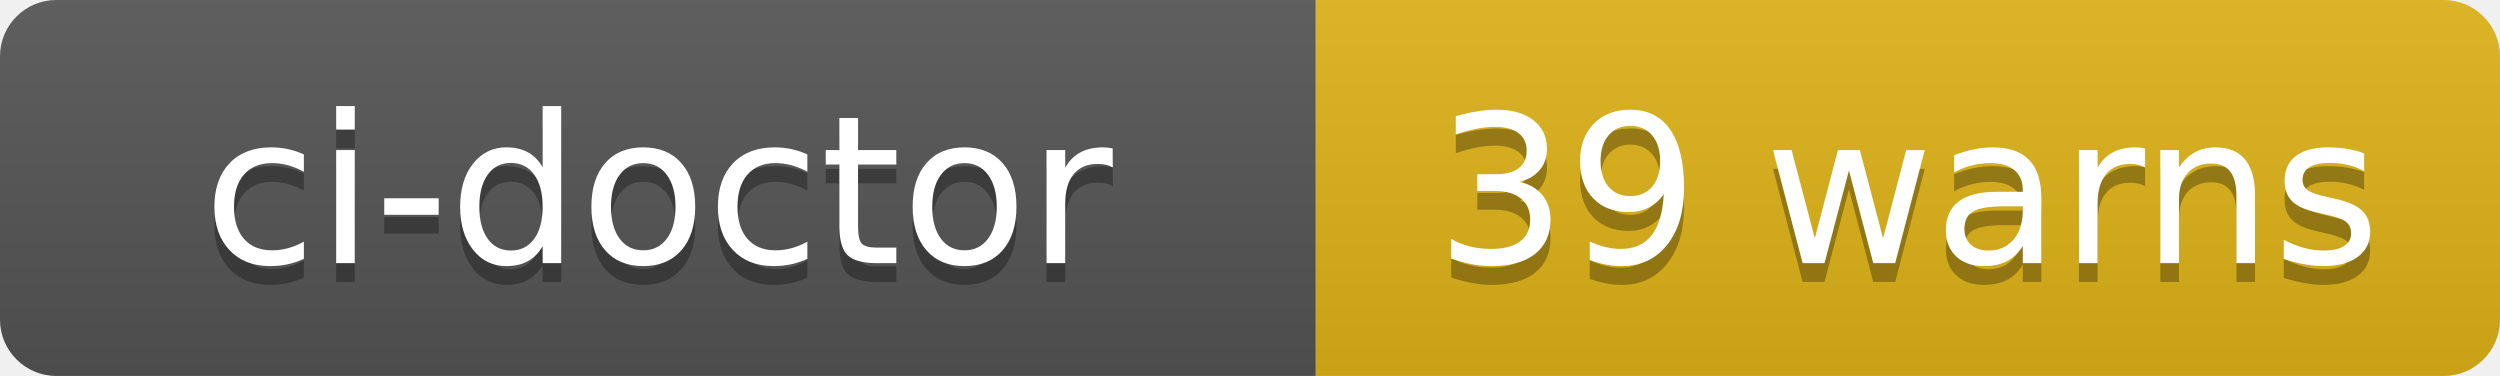
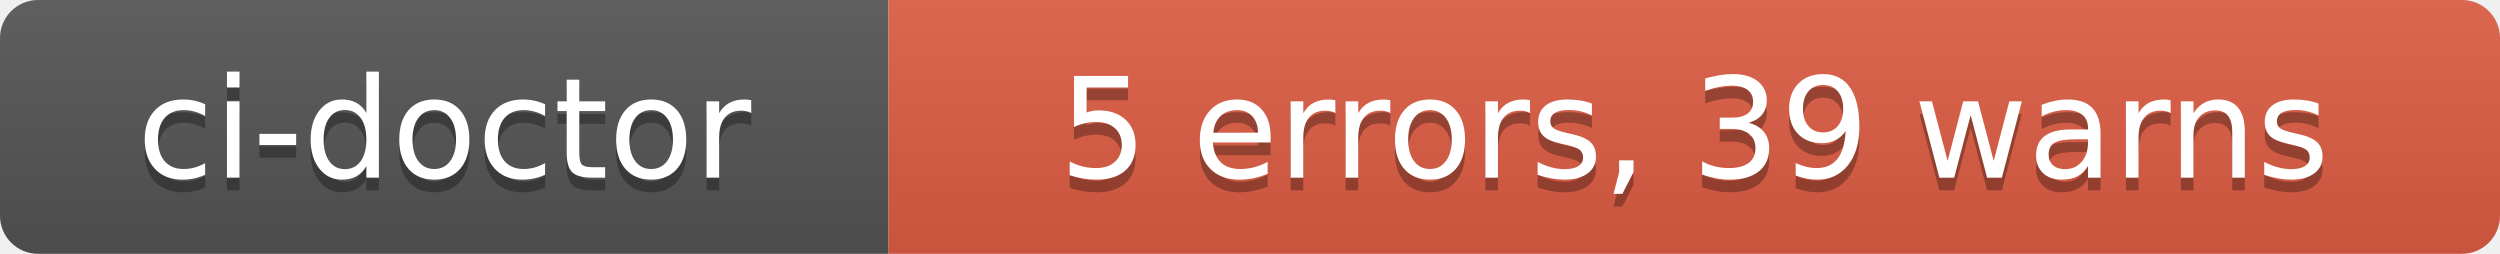
- <svg xmlns="http://www.w3.org/2000/svg" width="133" height="20" role="img" aria-label="ci-doctor: 39 warns">
+ <svg xmlns="http://www.w3.org/2000/svg" width="197" height="20" role="img" aria-label="ci-doctor: 5 errors, 39 warns">
  <linearGradient id="s" x2="0" y2="100%">
    <stop offset="0" stop-color="#bbb" stop-opacity=".1" />
    <stop offset="1" stop-opacity=".1" />
  </linearGradient>
  <clipPath id="r">
-     <rect width="133" height="20" rx="3" fill="#fff" />
+     <rect width="197" height="20" rx="3" fill="#fff" />
  </clipPath>
  <g clip-path="url(#r)">
    <rect width="70" height="20" fill="#555" />
-     <rect x="70" width="63" height="20" fill="#dfb317" />
-     <rect width="133" height="20" fill="url(#s)" />
+     <rect x="70" width="127" height="20" fill="#e05d44" />
+     <rect width="197" height="20" fill="url(#s)" />
  </g>
  <g fill="#fff" text-anchor="middle" font-family="Verdana,Geneva,DejaVu Sans,sans-serif" text-rendering="geometricPrecision" font-size="110">
    <text aria-hidden="true" x="350" y="150" fill="#010101" fill-opacity=".3" transform="scale(.1)" textLength="580">ci-doctor</text>
    <text x="350" y="140" transform="scale(.1)" fill="#fff" textLength="580">ci-doctor</text>
-     <text aria-hidden="true" x="1015" y="150" fill="#010101" fill-opacity=".3" transform="scale(.1)" textLength="510">39 warns</text>
-     <text x="1015" y="140" transform="scale(.1)" fill="#fff" textLength="510">39 warns</text>
+     <text aria-hidden="true" x="1335" y="150" fill="#010101" fill-opacity=".3" transform="scale(.1)" textLength="1150">5 errors, 39 warns</text>
+     <text x="1335" y="140" transform="scale(.1)" fill="#fff" textLength="1150">5 errors, 39 warns</text>
  </g>
</svg>
